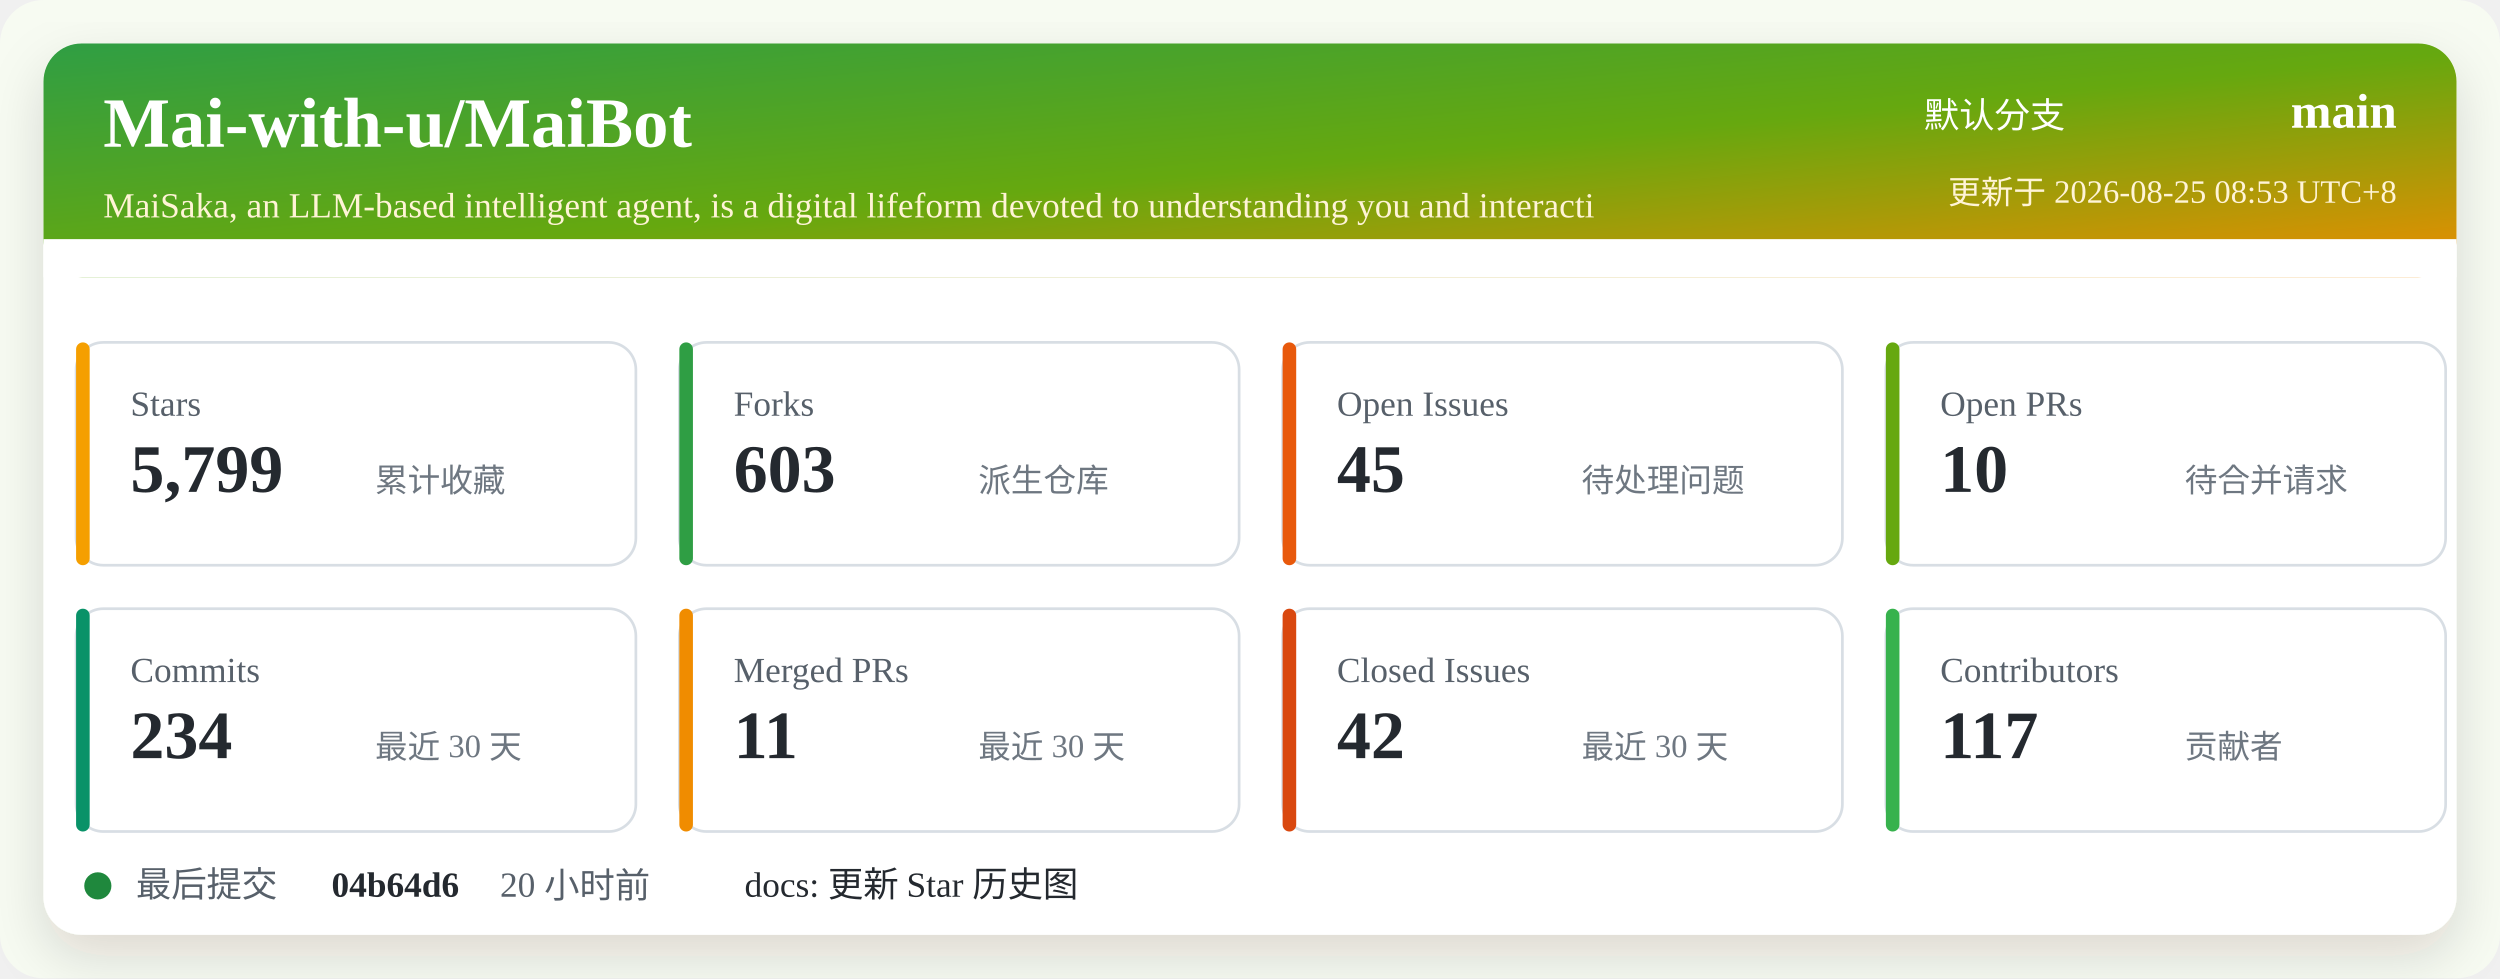
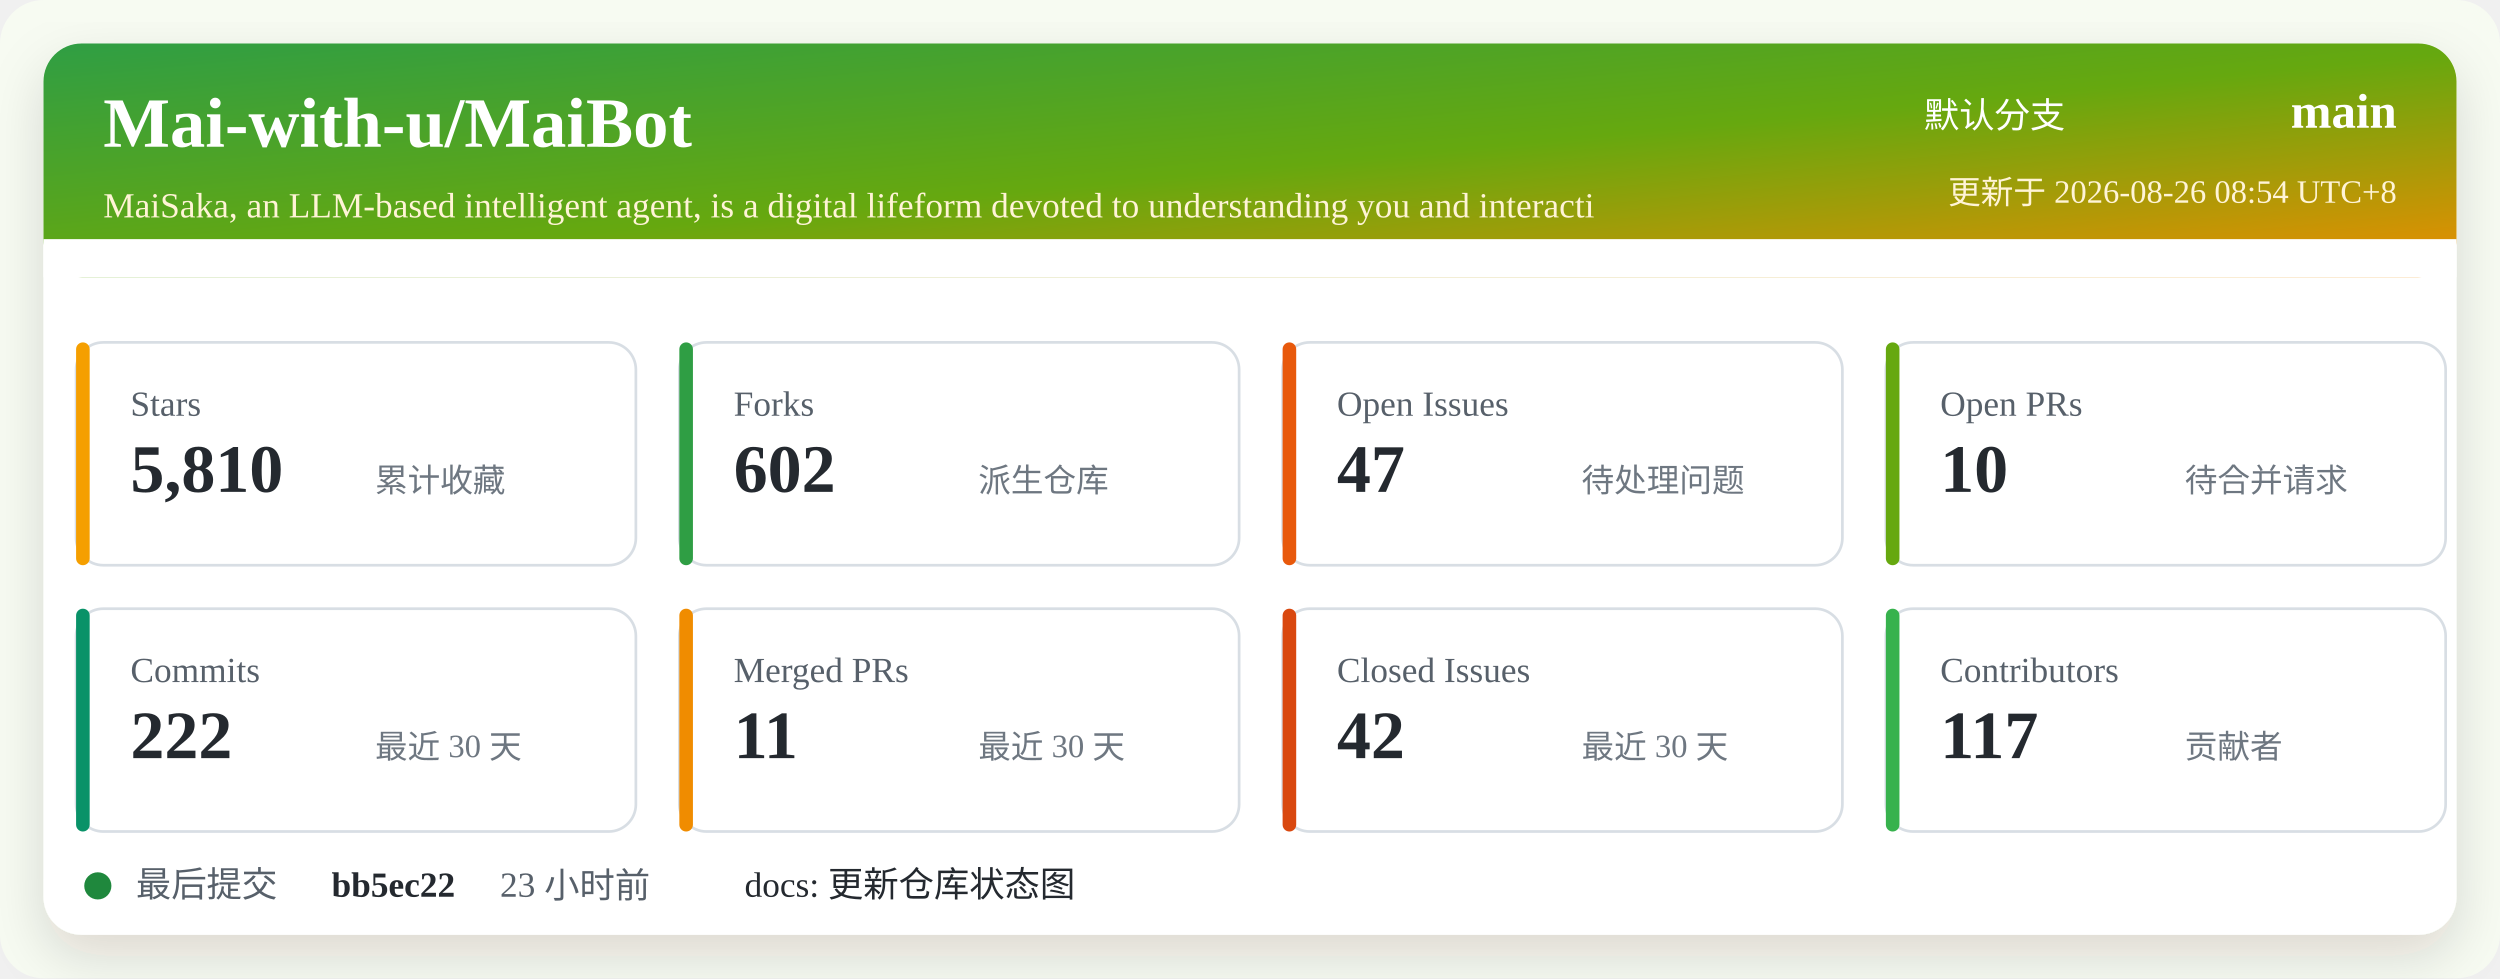
<svg xmlns="http://www.w3.org/2000/svg" width="920" height="360" viewBox="0 0 920 360" role="img" aria-labelledby="title desc">
  <defs>
    <linearGradient id="header" x1="0" x2="1" y1="0" y2="1">
      <stop offset="0%" stop-color="#2f9e44" />
      <stop offset="52%" stop-color="#66a80f" />
      <stop offset="100%" stop-color="#f08c00" />
    </linearGradient>
    <filter id="shadow" x="-5%" y="-5%" width="110%" height="110%">
      <feDropShadow dx="0" dy="8" stdDeviation="10" flood-color="#2b2318" flood-opacity="0.14" />
    </filter>
  </defs>
  <rect width="920" height="360" rx="16" fill="#f7fbf2" />
  <rect x="16" y="16" width="888" height="328" rx="14" fill="#ffffff" filter="url(#shadow)" />
  <rect x="16" y="16" width="888" height="86" rx="14" fill="url(#header)" />
  <path d="M16 88 H904 V102 H16 Z" fill="#ffffff" />
  <text x="38" y="54" fill="#ffffff" font-size="26" font-weight="700">Mai-with-u/MaiBot</text>
  <text x="38" y="80" fill="#fff4d6" font-size="13">MaiSaka, an LLM-based intelligent agent, is a digital lifeform devoted to understanding you and interacti</text>
  <text x="760" y="47" fill="#ffffff" font-size="13" text-anchor="end">默认分支</text>
  <text x="882" y="47" fill="#ffffff" font-size="18" font-weight="700" text-anchor="end">main</text>
-   <text x="882" y="75" fill="#fff4d6" font-size="12" text-anchor="end">更新于 2026-08-25 08:53 UTC+8</text>
+   <text x="882" y="75" fill="#fff4d6" font-size="12" text-anchor="end">更新于 2026-08-26 08:54 UTC+8</text>
  <g transform="translate(28 126)">
    <rect width="206" height="82" rx="10" fill="#ffffff" stroke="#d8dee4" />
    <rect x="0" y="0" width="5" height="82" rx="2.5" fill="#f59f00" />
    <text x="20" y="27" fill="#57606a" font-size="13">Stars</text>
-     <text x="20" y="55" fill="#24292f" font-size="25" font-weight="700">5,799</text>
+     <text x="20" y="55" fill="#24292f" font-size="25" font-weight="700">5,810</text>
    <text x="110" y="55" fill="#6e7781" font-size="12">累计收藏</text>
  </g>
  <g transform="translate(250 126)">
    <rect width="206" height="82" rx="10" fill="#ffffff" stroke="#d8dee4" />
    <rect x="0" y="0" width="5" height="82" rx="2.5" fill="#2f9e44" />
    <text x="20" y="27" fill="#57606a" font-size="13">Forks</text>
-     <text x="20" y="55" fill="#24292f" font-size="25" font-weight="700">603</text>
+     <text x="20" y="55" fill="#24292f" font-size="25" font-weight="700">602</text>
    <text x="110" y="55" fill="#6e7781" font-size="12">派生仓库</text>
  </g>
  <g transform="translate(472 126)">
    <rect width="206" height="82" rx="10" fill="#ffffff" stroke="#d8dee4" />
    <rect x="0" y="0" width="5" height="82" rx="2.5" fill="#e8590c" />
    <text x="20" y="27" fill="#57606a" font-size="13">Open Issues</text>
-     <text x="20" y="55" fill="#24292f" font-size="25" font-weight="700">45</text>
+     <text x="20" y="55" fill="#24292f" font-size="25" font-weight="700">47</text>
    <text x="110" y="55" fill="#6e7781" font-size="12">待处理问题</text>
  </g>
  <g transform="translate(694 126)">
    <rect width="206" height="82" rx="10" fill="#ffffff" stroke="#d8dee4" />
    <rect x="0" y="0" width="5" height="82" rx="2.5" fill="#66a80f" />
    <text x="20" y="27" fill="#57606a" font-size="13">Open PRs</text>
    <text x="20" y="55" fill="#24292f" font-size="25" font-weight="700">10</text>
    <text x="110" y="55" fill="#6e7781" font-size="12">待合并请求</text>
  </g>
  <g transform="translate(28 224)">
    <rect width="206" height="82" rx="10" fill="#ffffff" stroke="#d8dee4" />
    <rect x="0" y="0" width="5" height="82" rx="2.5" fill="#099268" />
    <text x="20" y="27" fill="#57606a" font-size="13">Commits</text>
-     <text x="20" y="55" fill="#24292f" font-size="25" font-weight="700">234</text>
+     <text x="20" y="55" fill="#24292f" font-size="25" font-weight="700">222</text>
    <text x="110" y="55" fill="#6e7781" font-size="12">最近 30 天</text>
  </g>
  <g transform="translate(250 224)">
    <rect width="206" height="82" rx="10" fill="#ffffff" stroke="#d8dee4" />
    <rect x="0" y="0" width="5" height="82" rx="2.5" fill="#f08c00" />
    <text x="20" y="27" fill="#57606a" font-size="13">Merged PRs</text>
    <text x="20" y="55" fill="#24292f" font-size="25" font-weight="700">11</text>
    <text x="110" y="55" fill="#6e7781" font-size="12">最近 30 天</text>
  </g>
  <g transform="translate(472 224)">
    <rect width="206" height="82" rx="10" fill="#ffffff" stroke="#d8dee4" />
    <rect x="0" y="0" width="5" height="82" rx="2.5" fill="#d9480f" />
    <text x="20" y="27" fill="#57606a" font-size="13">Closed Issues</text>
    <text x="20" y="55" fill="#24292f" font-size="25" font-weight="700">42</text>
    <text x="110" y="55" fill="#6e7781" font-size="12">最近 30 天</text>
  </g>
  <g transform="translate(694 224)">
    <rect width="206" height="82" rx="10" fill="#ffffff" stroke="#d8dee4" />
    <rect x="0" y="0" width="5" height="82" rx="2.5" fill="#37b24d" />
    <text x="20" y="27" fill="#57606a" font-size="13">Contributors</text>
    <text x="20" y="55" fill="#24292f" font-size="25" font-weight="700">117</text>
    <text x="110" y="55" fill="#6e7781" font-size="12">贡献者</text>
  </g>
  <g transform="translate(28 318)">
    <circle cx="8" cy="8" r="5" fill="#1f883d" />
    <text x="22" y="12" fill="#57606a" font-size="13">最后提交</text>
-     <text x="94" y="12" fill="#24292f" font-size="13" font-weight="700">04b64d6</text>
-     <text x="156" y="12" fill="#57606a" font-size="13">20 小时前</text>
-     <text x="246" y="12" fill="#24292f" font-size="13">docs: 更新 Star 历史图</text>
+     <text x="94" y="12" fill="#24292f" font-size="13" font-weight="700">bb5ec22</text>
+     <text x="156" y="12" fill="#57606a" font-size="13">23 小时前</text>
+     <text x="246" y="12" fill="#24292f" font-size="13">docs: 更新仓库状态图</text>
  </g>
</svg>
